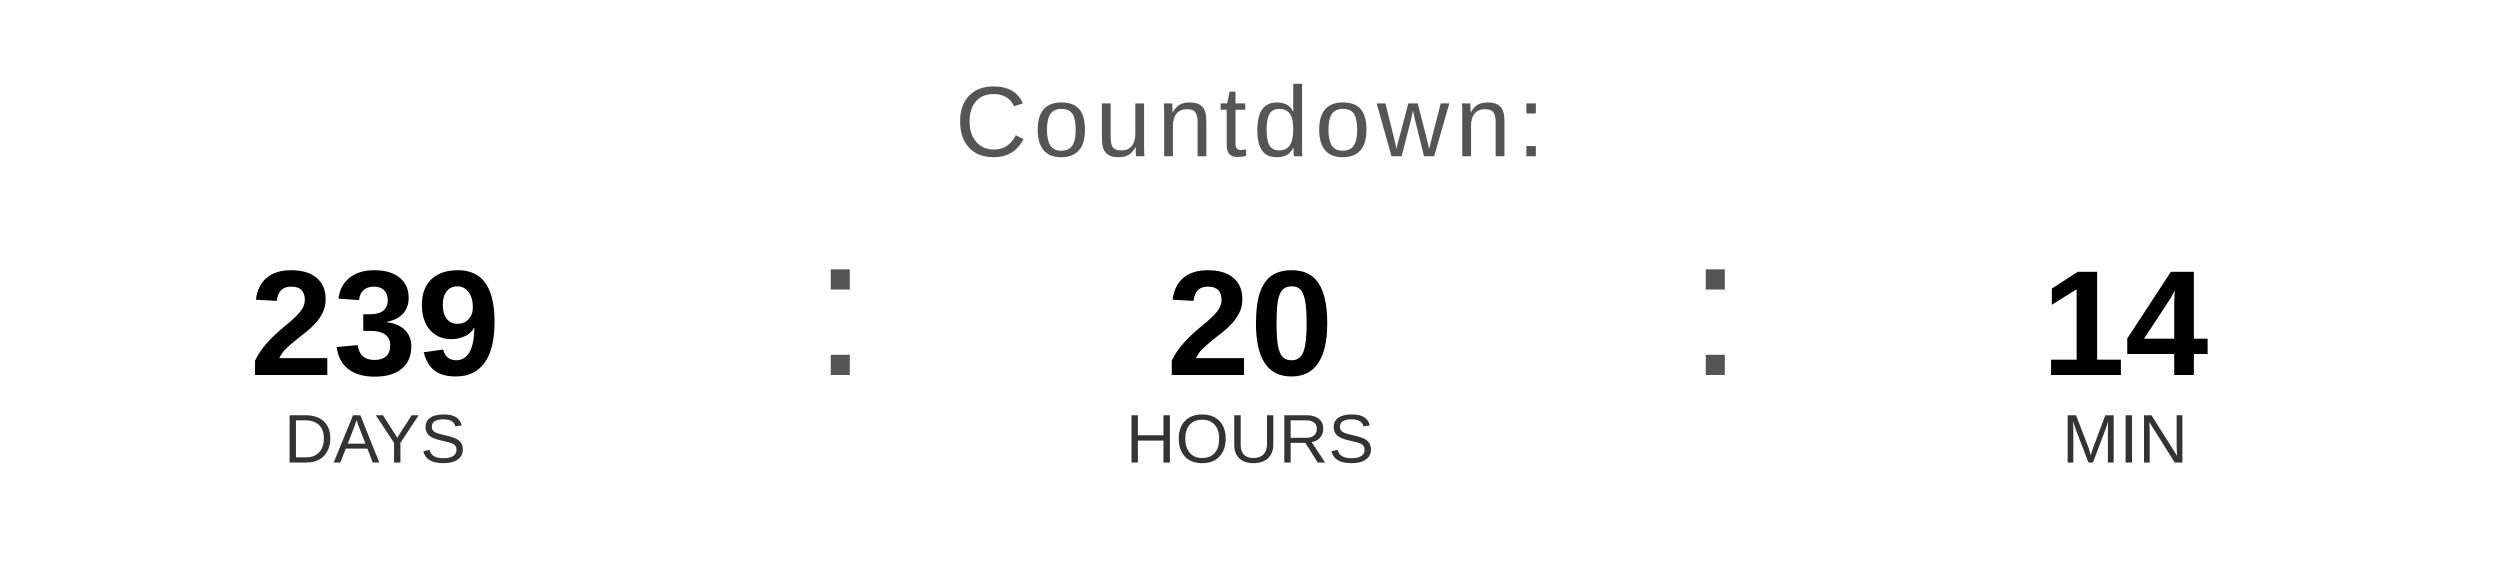
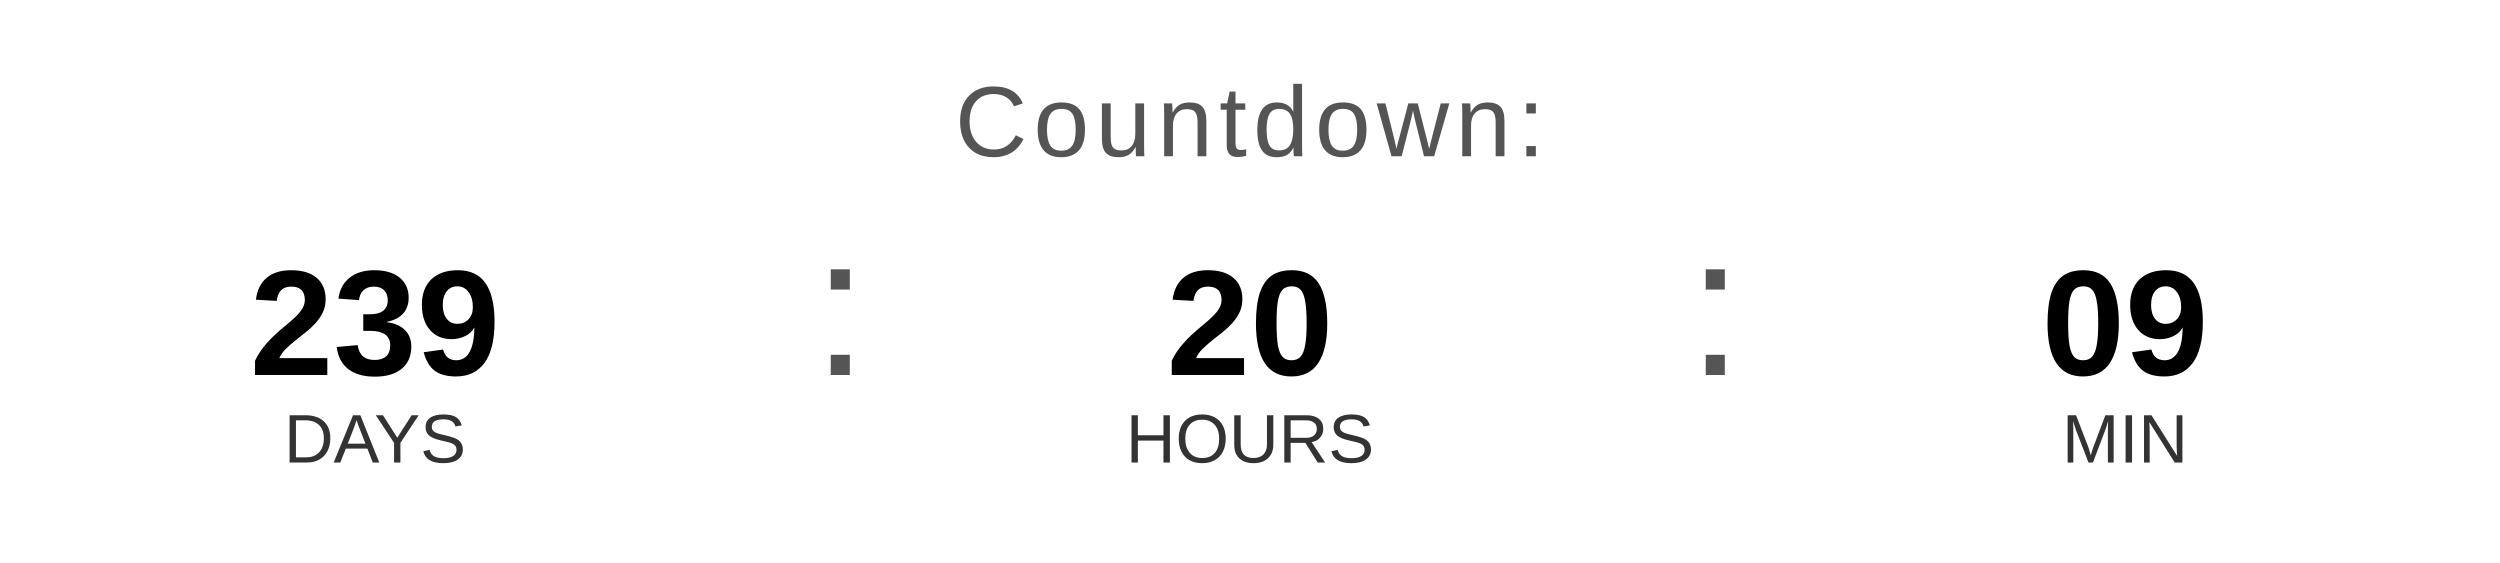
<svg xmlns="http://www.w3.org/2000/svg" width="400" height="90" viewBox="0 0 400 90">
  <text x="200" y="25" font-family="Arial, Helvetica, sans-serif" font-size="16" fill="#555555" text-anchor="middle" letter-spacing="1">
    Countdown:
  </text>
  <text x="60" y="60" font-family="Arial, Helvetica, sans-serif" font-size="24" font-weight="bold" fill="#000000" text-anchor="middle">239</text>
  <text x="60" y="74" font-family="Arial, Helvetica, sans-serif" font-size="11" fill="#333333" text-anchor="middle">DAYS</text>
  <text x="130" y="60" font-family="Arial, sans-serif" font-size="32" fill="#555555">:</text>
  <text x="200" y="60" font-family="Arial, Helvetica, sans-serif" font-size="24" font-weight="bold" fill="#000000" text-anchor="middle">20</text>
  <text x="200" y="74" font-family="Arial, Helvetica, sans-serif" font-size="11" fill="#333333" text-anchor="middle">HOURS</text>
  <text x="270" y="60" font-family="Arial, sans-serif" font-size="32" fill="#555555">:</text>
-   <text x="340" y="60" font-family="Arial, Helvetica, sans-serif" font-size="24" font-weight="bold" fill="#000000" text-anchor="middle">14</text>
+   <text x="340" y="60" font-family="Arial, Helvetica, sans-serif" font-size="24" font-weight="bold" fill="#000000" text-anchor="middle">09</text>
  <text x="340" y="74" font-family="Arial, Helvetica, sans-serif" font-size="11" fill="#333333" text-anchor="middle">MIN</text>
</svg>
